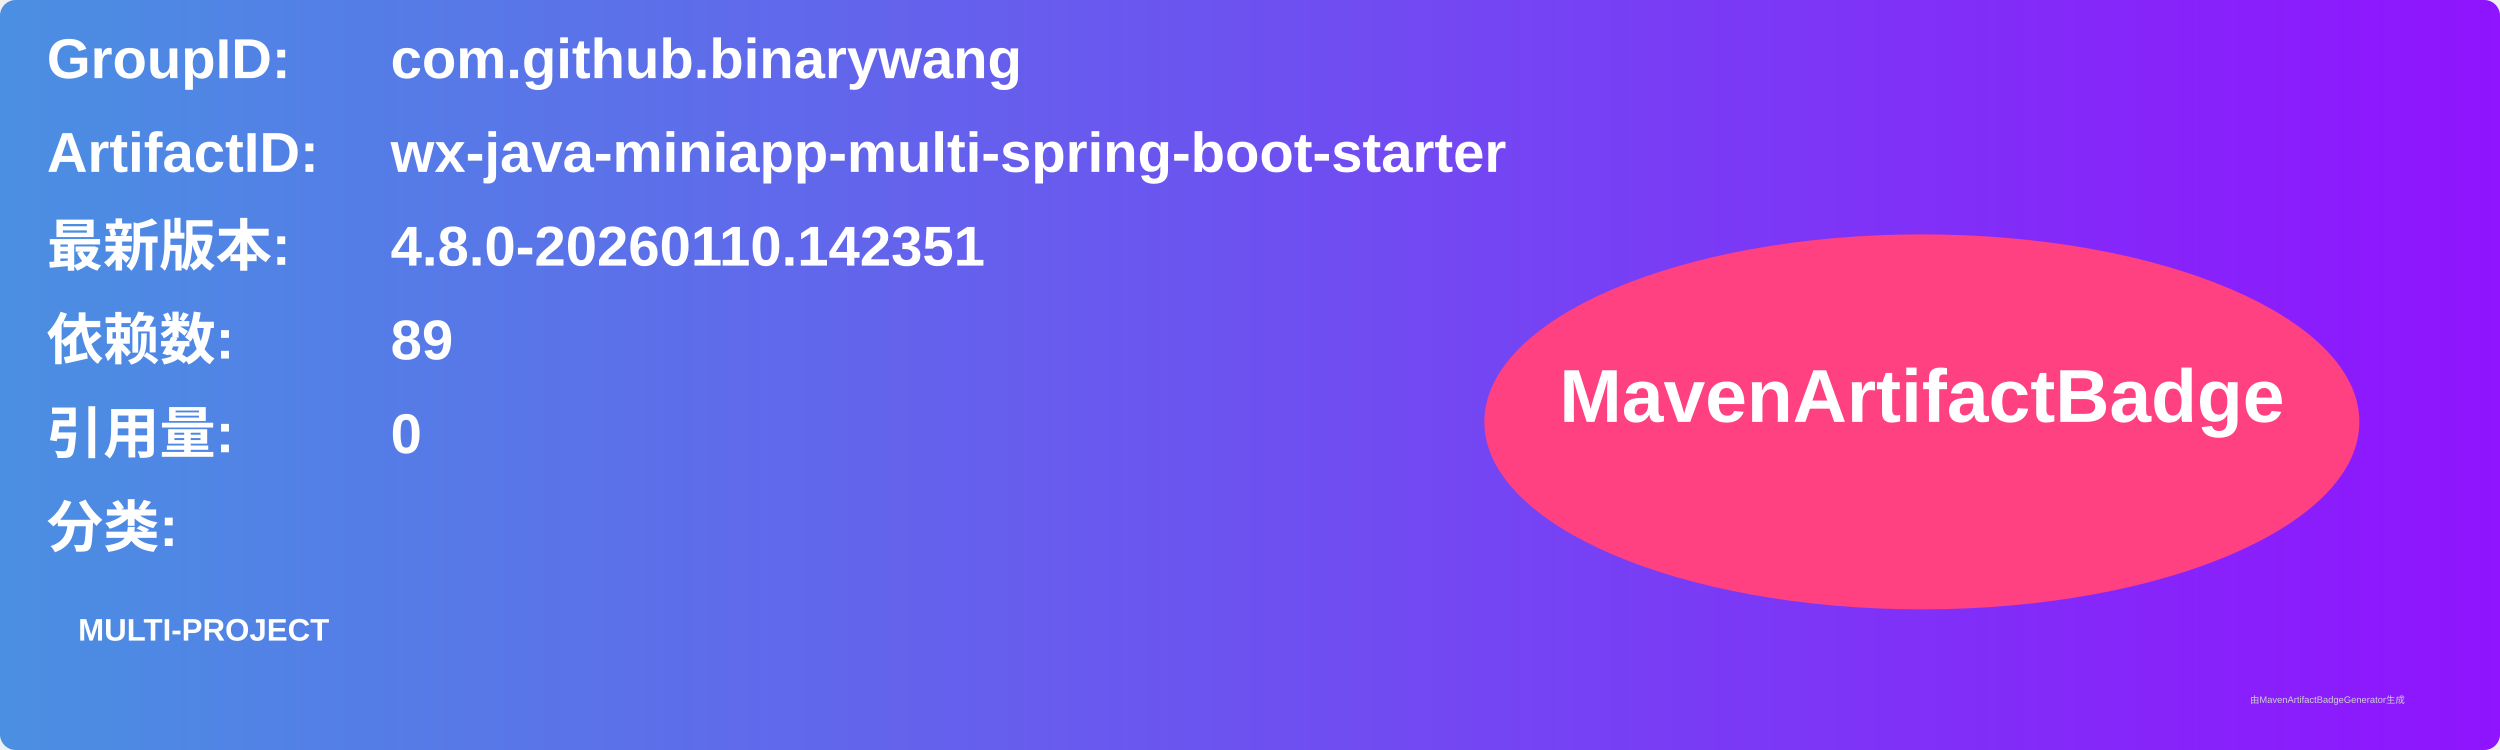
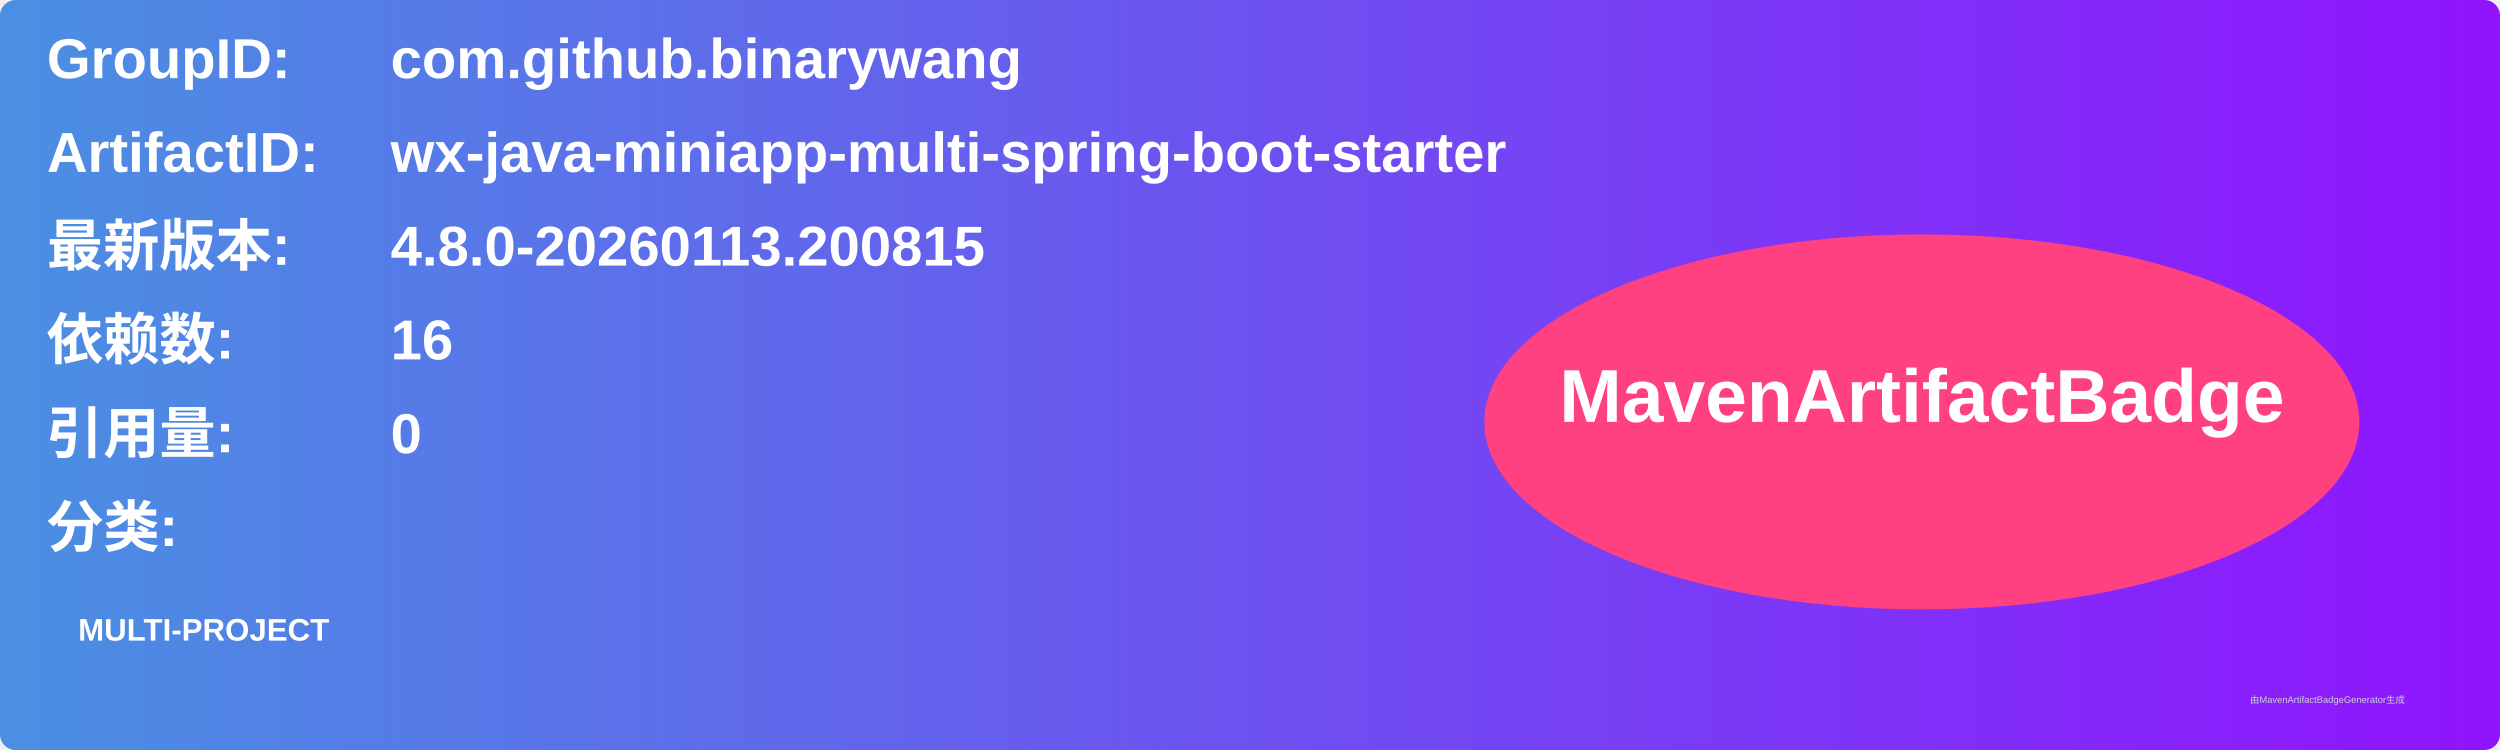
<svg xmlns="http://www.w3.org/2000/svg" width="800" height="240" viewBox="0 0 800 240">
  <linearGradient id="grad" x1="0%" y1="0%" x2="100%" y2="0%">
    <stop offset="0%" stop-color="#4a90e2" />
    <stop offset="100%" stop-color="#9013fe" />
  </linearGradient>
  <rect width="100%" height="100%" rx="5" ry="5" fill="url(#grad)" />
  <g transform="translate(15, 15)">
    <text x="0" y="10" font-family="Arial" font-size="18" fill="white" font-weight="bold" width="260">GroupID:</text>
    <text x="110" y="10" font-family="Arial" font-size="18" fill="white" font-weight="bold" width="460">com.github.binarywang</text>
    <text x="0" y="40" font-family="Arial" font-size="18" fill="white" font-weight="bold" width="260">ArtifactID:</text>
    <text x="110" y="40" font-family="Arial" font-size="18" fill="white" font-weight="bold" width="460">wx-java-miniapp-multi-spring-boot-starter</text>
    <text x="0" y="70" font-family="Arial" font-size="18" fill="white" font-weight="bold">最新版本:</text>
    <text x="110" y="70" font-family="Arial" font-size="18" fill="white" font-weight="bold">
-       <tspan font-weight="bold">4.8.0-20260110.142351</tspan>
+       <tspan font-weight="bold">4.8.0-20260113.200815</tspan>
    </text>
    <text x="0" y="100" font-family="Arial" font-size="18" fill="white" font-weight="bold">依赖数: </text>
    <text x="110" y="100" font-family="Arial" font-size="18" fill="white">
-       <tspan font-weight="bold">89</tspan>
+       <tspan font-weight="bold">16</tspan>
    </text>
    <text x="0" y="130" font-family="Arial" font-size="18" fill="white" font-weight="bold">引用量: </text>
    <text x="110" y="130" font-family="Arial" font-size="18" fill="white">
      <tspan font-weight="bold">0</tspan>
    </text>
    <text x="0" y="160" font-family="Arial" font-size="18" fill="white" font-weight="bold">分类:</text>
    <text x="10" y="190" font-family="Arial" font-size="10" fill="white">
      <tspan font-weight="bold">MULTI-PROJECT</tspan>
    </text>
    <ellipse cx="600" cy="120" rx="140" ry="60" fill="#ff4081" />
    <text x="600" y="120" text-anchor="middle" font-family="Arial" font-size="24" fill="white" font-weight="bold">MavenArtifactBadge</text>
  </g>
  <text x="720" y="225" font-family="Arial" font-size="3" fill="#d0d0d0">由MavenArtifactBadgeGenerator生成</text>
</svg>
